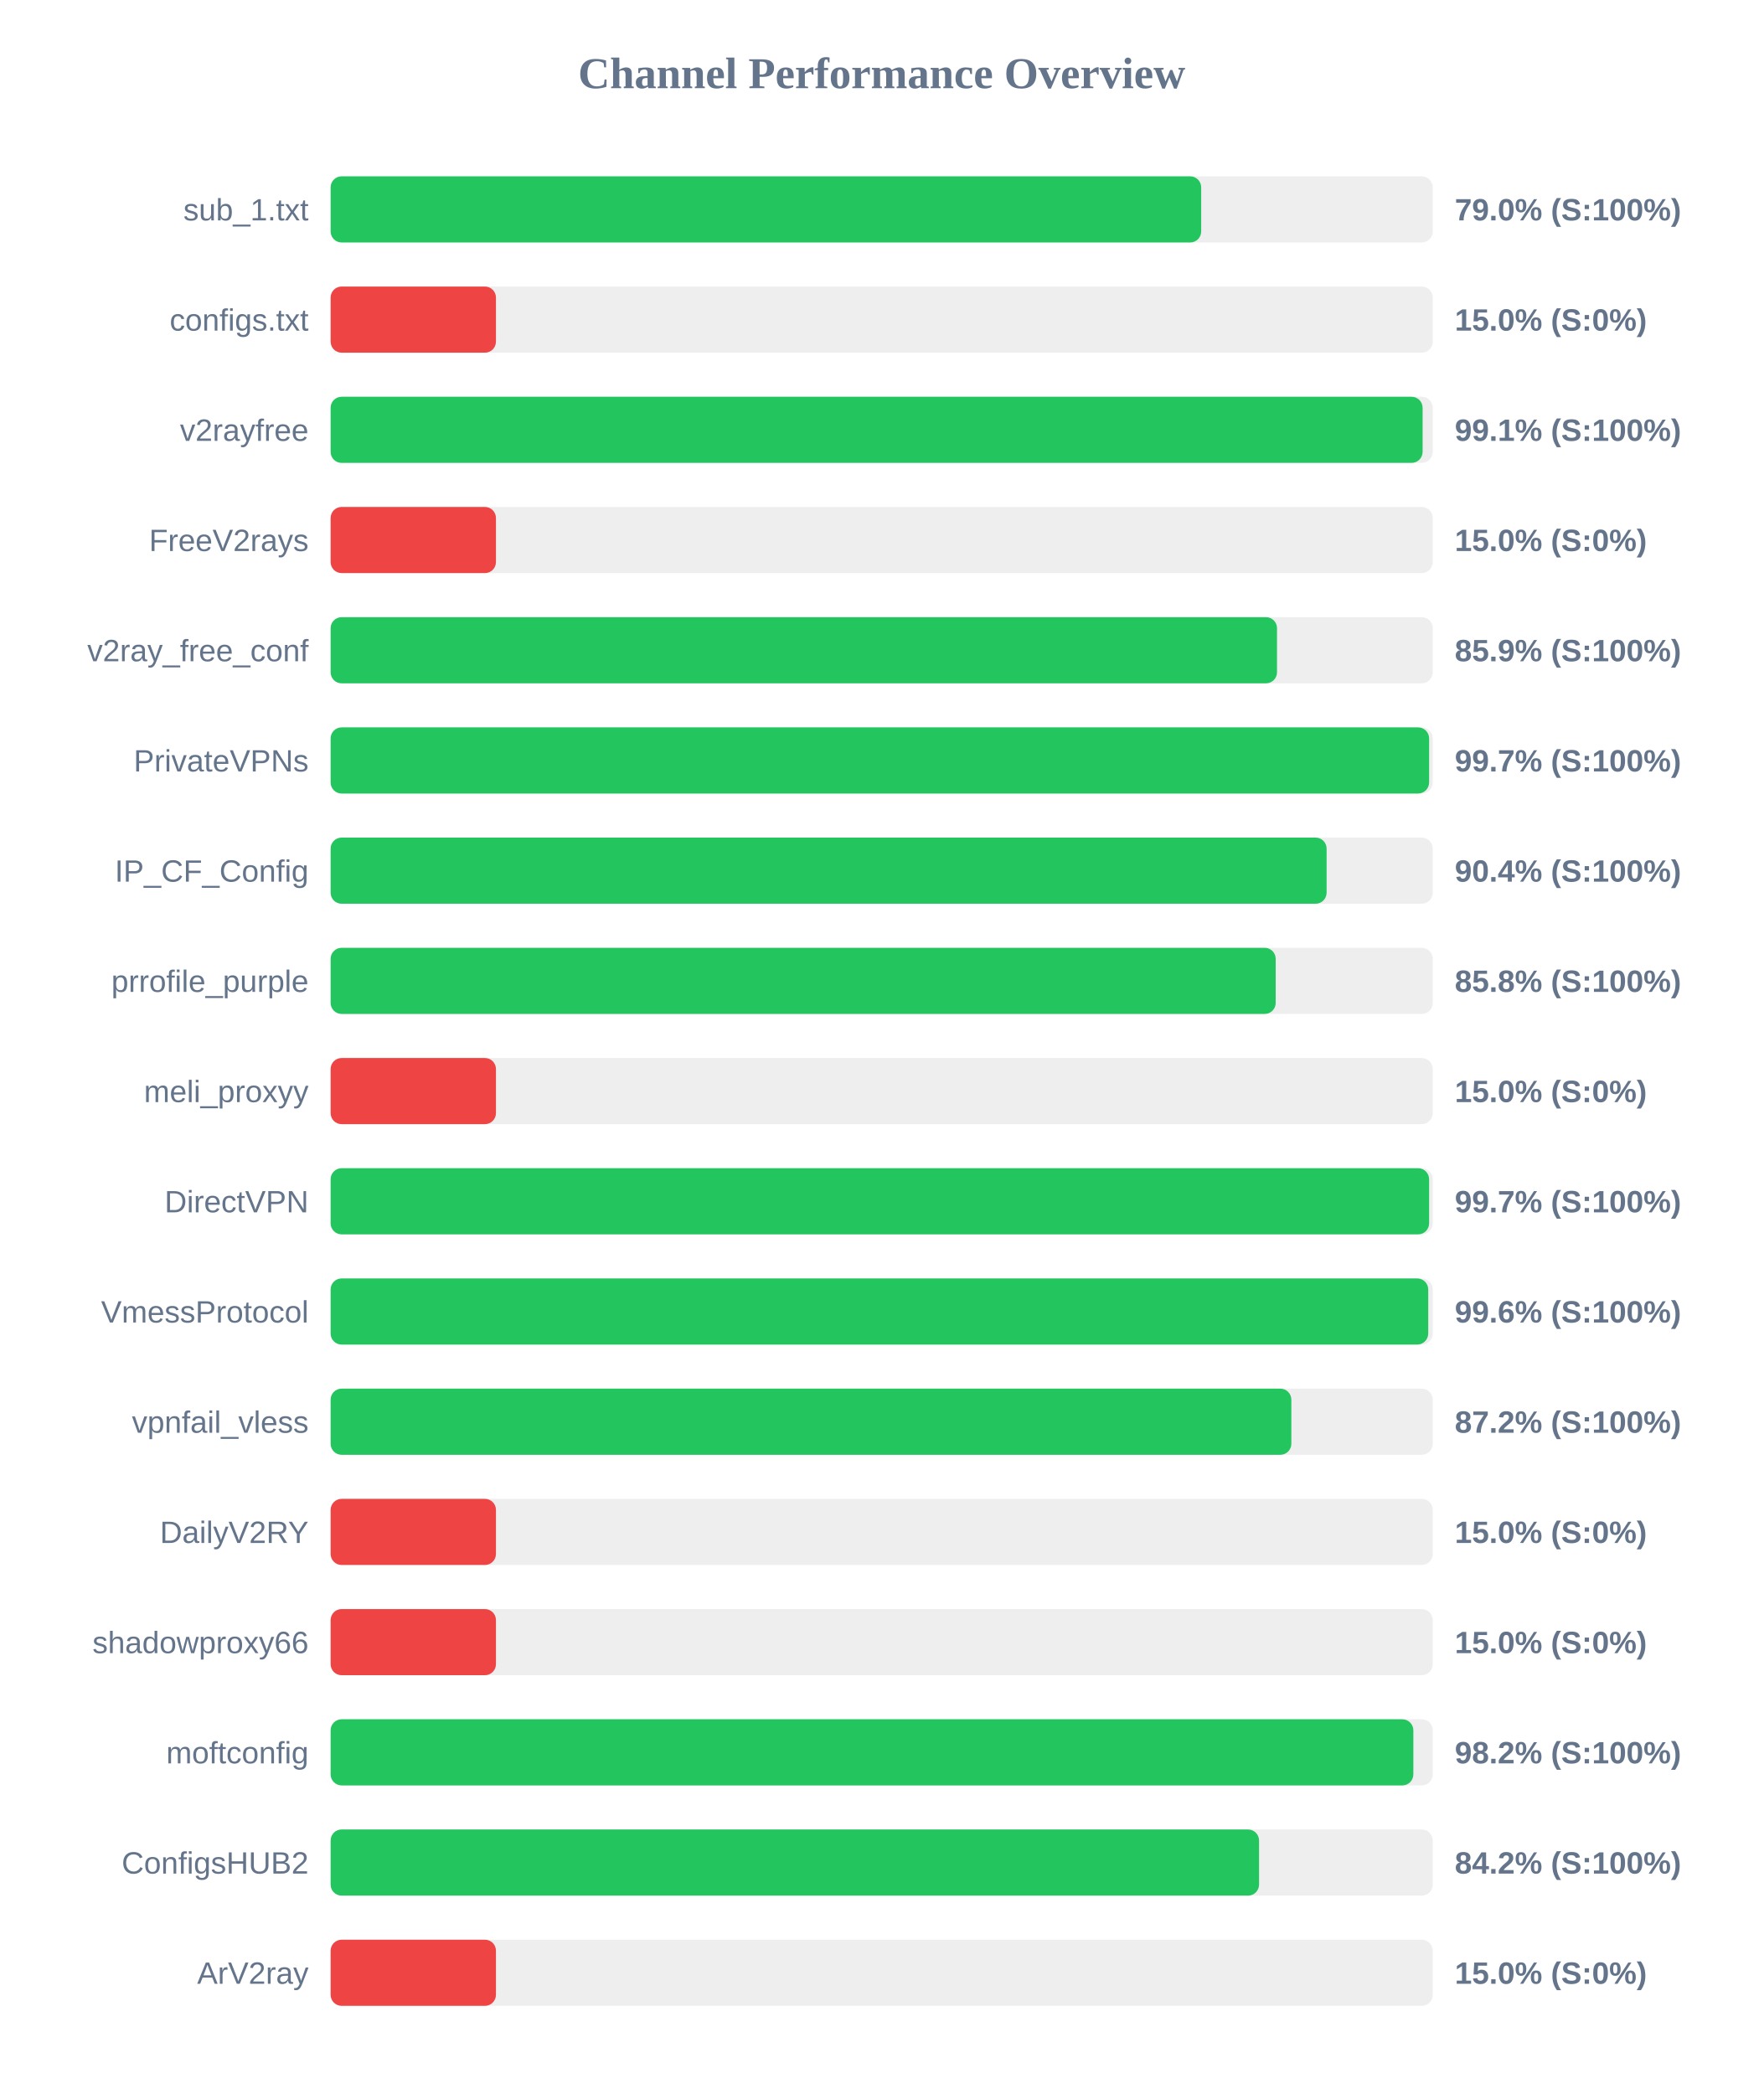
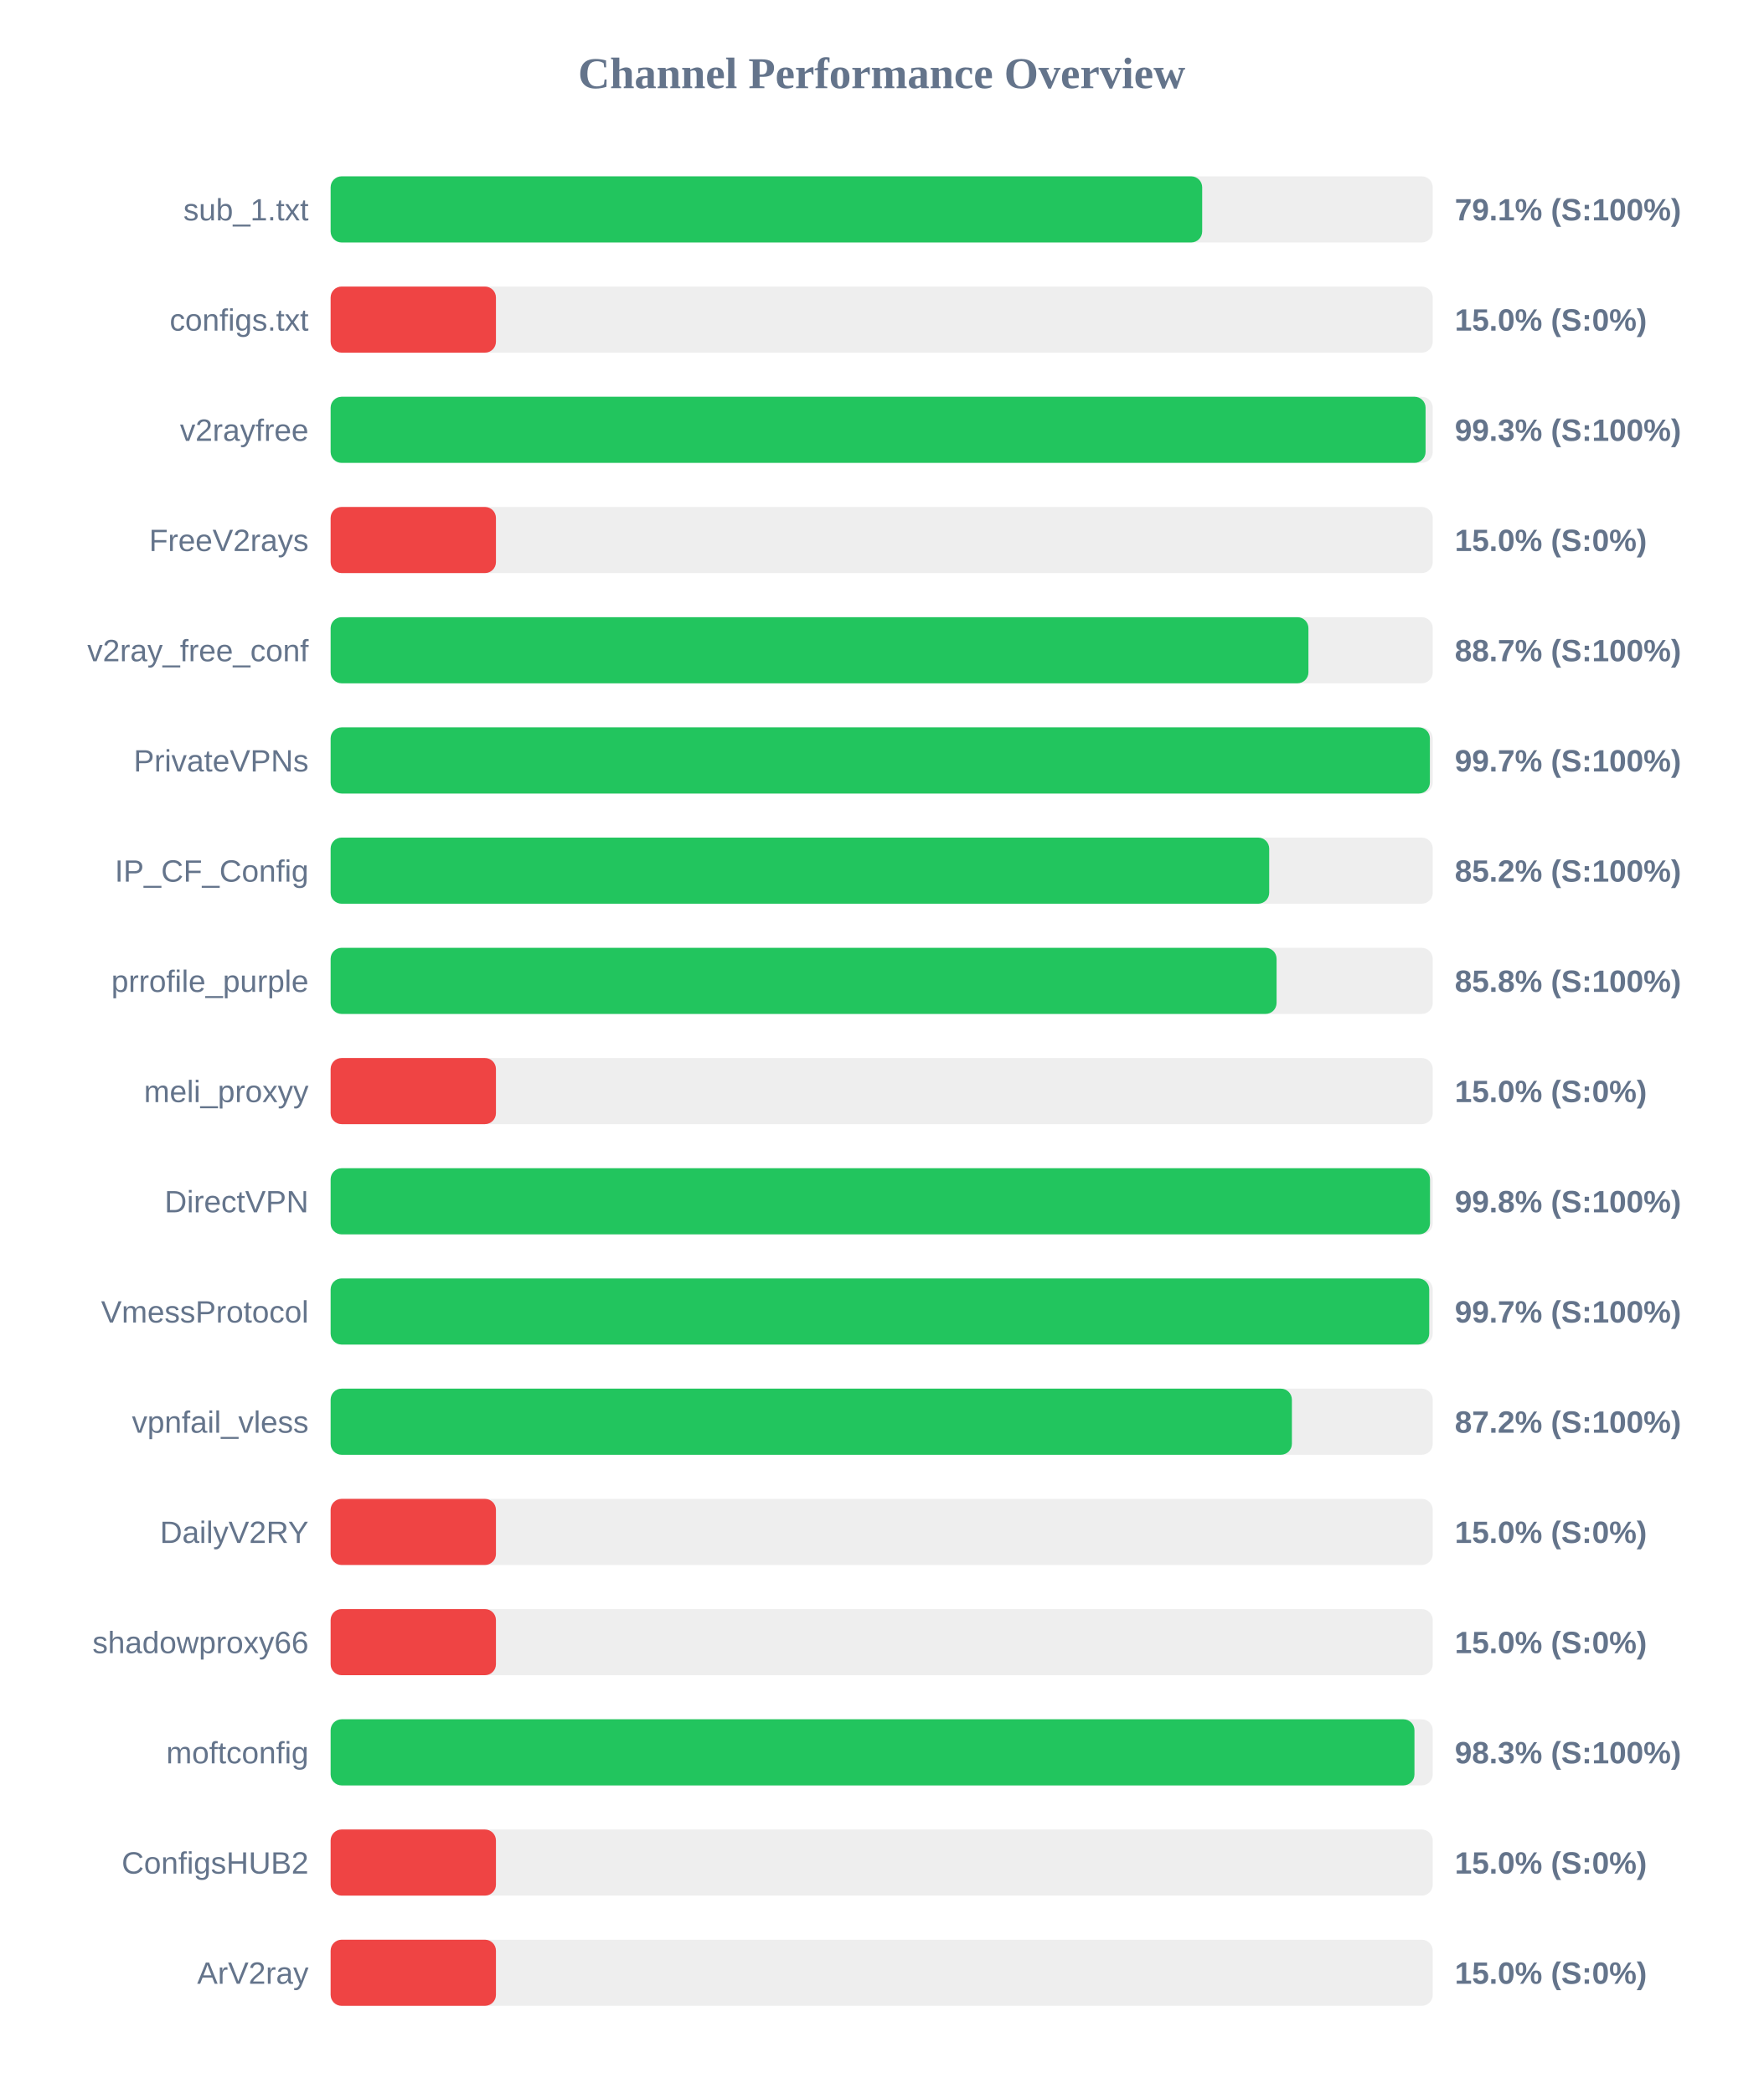
<svg xmlns="http://www.w3.org/2000/svg" width="800" height="950" version="1.1">
  <style>
        .row { font: 14px Arial; fill: #64748b; }
        .score { font: bold 14px Arial; fill: #64748b; }
    </style>
  <text x="400" y="40" text-anchor="middle" font-size="20px" font-weight="bold" fill="#64748b">Channel Performance Overview</text>
  <rect x="150" y="80" width="500" height="30" fill="#eee" rx="5" />
-   <rect x="150" y="80" width="394.95" height="30" fill="#22c55e" rx="5" />
+   <rect x="150" y="80" width="395.4" height="30" fill="#22c55e" rx="5" />
  <text x="140" y="100" text-anchor="end" class="row">sub_1.txt</text>
-   <text x="660" y="100" text-anchor="start" class="score">79.0% (S:100%)</text>
+   <text x="660" y="100" text-anchor="start" class="score">79.1% (S:100%)</text>
  <rect x="150" y="130" width="500" height="30" fill="#eee" rx="5" />
  <rect x="150" y="130" width="75.0" height="30" fill="#ef4444" rx="5" />
  <text x="140" y="150" text-anchor="end" class="row">configs.txt</text>
  <text x="660" y="150" text-anchor="start" class="score">15.0% (S:0%)</text>
  <rect x="150" y="180" width="500" height="30" fill="#eee" rx="5" />
-   <rect x="150" y="180" width="495.4" height="30" fill="#22c55e" rx="5" />
+   <rect x="150" y="180" width="496.75" height="30" fill="#22c55e" rx="5" />
  <text x="140" y="200" text-anchor="end" class="row">v2rayfree</text>
-   <text x="660" y="200" text-anchor="start" class="score">99.1% (S:100%)</text>
+   <text x="660" y="200" text-anchor="start" class="score">99.3% (S:100%)</text>
  <rect x="150" y="230" width="500" height="30" fill="#eee" rx="5" />
  <rect x="150" y="230" width="75.0" height="30" fill="#ef4444" rx="5" />
  <text x="140" y="250" text-anchor="end" class="row">FreeV2rays</text>
  <text x="660" y="250" text-anchor="start" class="score">15.0% (S:0%)</text>
  <rect x="150" y="280" width="500" height="30" fill="#eee" rx="5" />
-   <rect x="150" y="280" width="429.35" height="30" fill="#22c55e" rx="5" />
+   <rect x="150" y="280" width="443.6" height="30" fill="#22c55e" rx="5" />
  <text x="140" y="300" text-anchor="end" class="row">v2ray_free_conf</text>
-   <text x="660" y="300" text-anchor="start" class="score">85.9% (S:100%)</text>
+   <text x="660" y="300" text-anchor="start" class="score">88.7% (S:100%)</text>
  <rect x="150" y="330" width="500" height="30" fill="#eee" rx="5" />
-   <rect x="150" y="330" width="498.35" height="30" fill="#22c55e" rx="5" />
+   <rect x="150" y="330" width="498.7" height="30" fill="#22c55e" rx="5" />
  <text x="140" y="350" text-anchor="end" class="row">PrivateVPNs</text>
  <text x="660" y="350" text-anchor="start" class="score">99.7% (S:100%)</text>
  <rect x="150" y="380" width="500" height="30" fill="#eee" rx="5" />
-   <rect x="150" y="380" width="451.85" height="30" fill="#22c55e" rx="5" />
+   <rect x="150" y="380" width="425.8" height="30" fill="#22c55e" rx="5" />
  <text x="140" y="400" text-anchor="end" class="row">IP_CF_Config</text>
-   <text x="660" y="400" text-anchor="start" class="score">90.4% (S:100%)</text>
+   <text x="660" y="400" text-anchor="start" class="score">85.2% (S:100%)</text>
  <rect x="150" y="430" width="500" height="30" fill="#eee" rx="5" />
-   <rect x="150" y="430" width="428.75" height="30" fill="#22c55e" rx="5" />
+   <rect x="150" y="430" width="429.15" height="30" fill="#22c55e" rx="5" />
  <text x="140" y="450" text-anchor="end" class="row">prrofile_purple</text>
  <text x="660" y="450" text-anchor="start" class="score">85.8% (S:100%)</text>
  <rect x="150" y="480" width="500" height="30" fill="#eee" rx="5" />
  <rect x="150" y="480" width="75.0" height="30" fill="#ef4444" rx="5" />
  <text x="140" y="500" text-anchor="end" class="row">meli_proxyy</text>
  <text x="660" y="500" text-anchor="start" class="score">15.0% (S:0%)</text>
  <rect x="150" y="530" width="500" height="30" fill="#eee" rx="5" />
-   <rect x="150" y="530" width="498.35" height="30" fill="#22c55e" rx="5" />
+   <rect x="150" y="530" width="498.75" height="30" fill="#22c55e" rx="5" />
  <text x="140" y="550" text-anchor="end" class="row">DirectVPN</text>
-   <text x="660" y="550" text-anchor="start" class="score">99.7% (S:100%)</text>
+   <text x="660" y="550" text-anchor="start" class="score">99.8% (S:100%)</text>
  <rect x="150" y="580" width="500" height="30" fill="#eee" rx="5" />
-   <rect x="150" y="580" width="497.95" height="30" fill="#22c55e" rx="5" />
+   <rect x="150" y="580" width="498.4" height="30" fill="#22c55e" rx="5" />
  <text x="140" y="600" text-anchor="end" class="row">VmessProtocol</text>
-   <text x="660" y="600" text-anchor="start" class="score">99.6% (S:100%)</text>
+   <text x="660" y="600" text-anchor="start" class="score">99.7% (S:100%)</text>
  <rect x="150" y="630" width="500" height="30" fill="#eee" rx="5" />
-   <rect x="150" y="630" width="435.85" height="30" fill="#22c55e" rx="5" />
+   <rect x="150" y="630" width="436.1" height="30" fill="#22c55e" rx="5" />
  <text x="140" y="650" text-anchor="end" class="row">vpnfail_vless</text>
  <text x="660" y="650" text-anchor="start" class="score">87.2% (S:100%)</text>
  <rect x="150" y="680" width="500" height="30" fill="#eee" rx="5" />
  <rect x="150" y="680" width="75.0" height="30" fill="#ef4444" rx="5" />
  <text x="140" y="700" text-anchor="end" class="row">DailyV2RY</text>
  <text x="660" y="700" text-anchor="start" class="score">15.0% (S:0%)</text>
  <rect x="150" y="730" width="500" height="30" fill="#eee" rx="5" />
  <rect x="150" y="730" width="75.0" height="30" fill="#ef4444" rx="5" />
  <text x="140" y="750" text-anchor="end" class="row">shadowproxy66</text>
  <text x="660" y="750" text-anchor="start" class="score">15.0% (S:0%)</text>
  <rect x="150" y="780" width="500" height="30" fill="#eee" rx="5" />
-   <rect x="150" y="780" width="491.2" height="30" fill="#22c55e" rx="5" />
+   <rect x="150" y="780" width="491.7" height="30" fill="#22c55e" rx="5" />
  <text x="140" y="800" text-anchor="end" class="row">moftconfig</text>
-   <text x="660" y="800" text-anchor="start" class="score">98.2% (S:100%)</text>
+   <text x="660" y="800" text-anchor="start" class="score">98.3% (S:100%)</text>
  <rect x="150" y="830" width="500" height="30" fill="#eee" rx="5" />
-   <rect x="150" y="830" width="421.2" height="30" fill="#22c55e" rx="5" />
+   <rect x="150" y="830" width="75.0" height="30" fill="#ef4444" rx="5" />
  <text x="140" y="850" text-anchor="end" class="row">ConfigsHUB2</text>
-   <text x="660" y="850" text-anchor="start" class="score">84.2% (S:100%)</text>
+   <text x="660" y="850" text-anchor="start" class="score">15.0% (S:0%)</text>
  <rect x="150" y="880" width="500" height="30" fill="#eee" rx="5" />
  <rect x="150" y="880" width="75.0" height="30" fill="#ef4444" rx="5" />
  <text x="140" y="900" text-anchor="end" class="row">ArV2ray</text>
  <text x="660" y="900" text-anchor="start" class="score">15.0% (S:0%)</text>
</svg>
